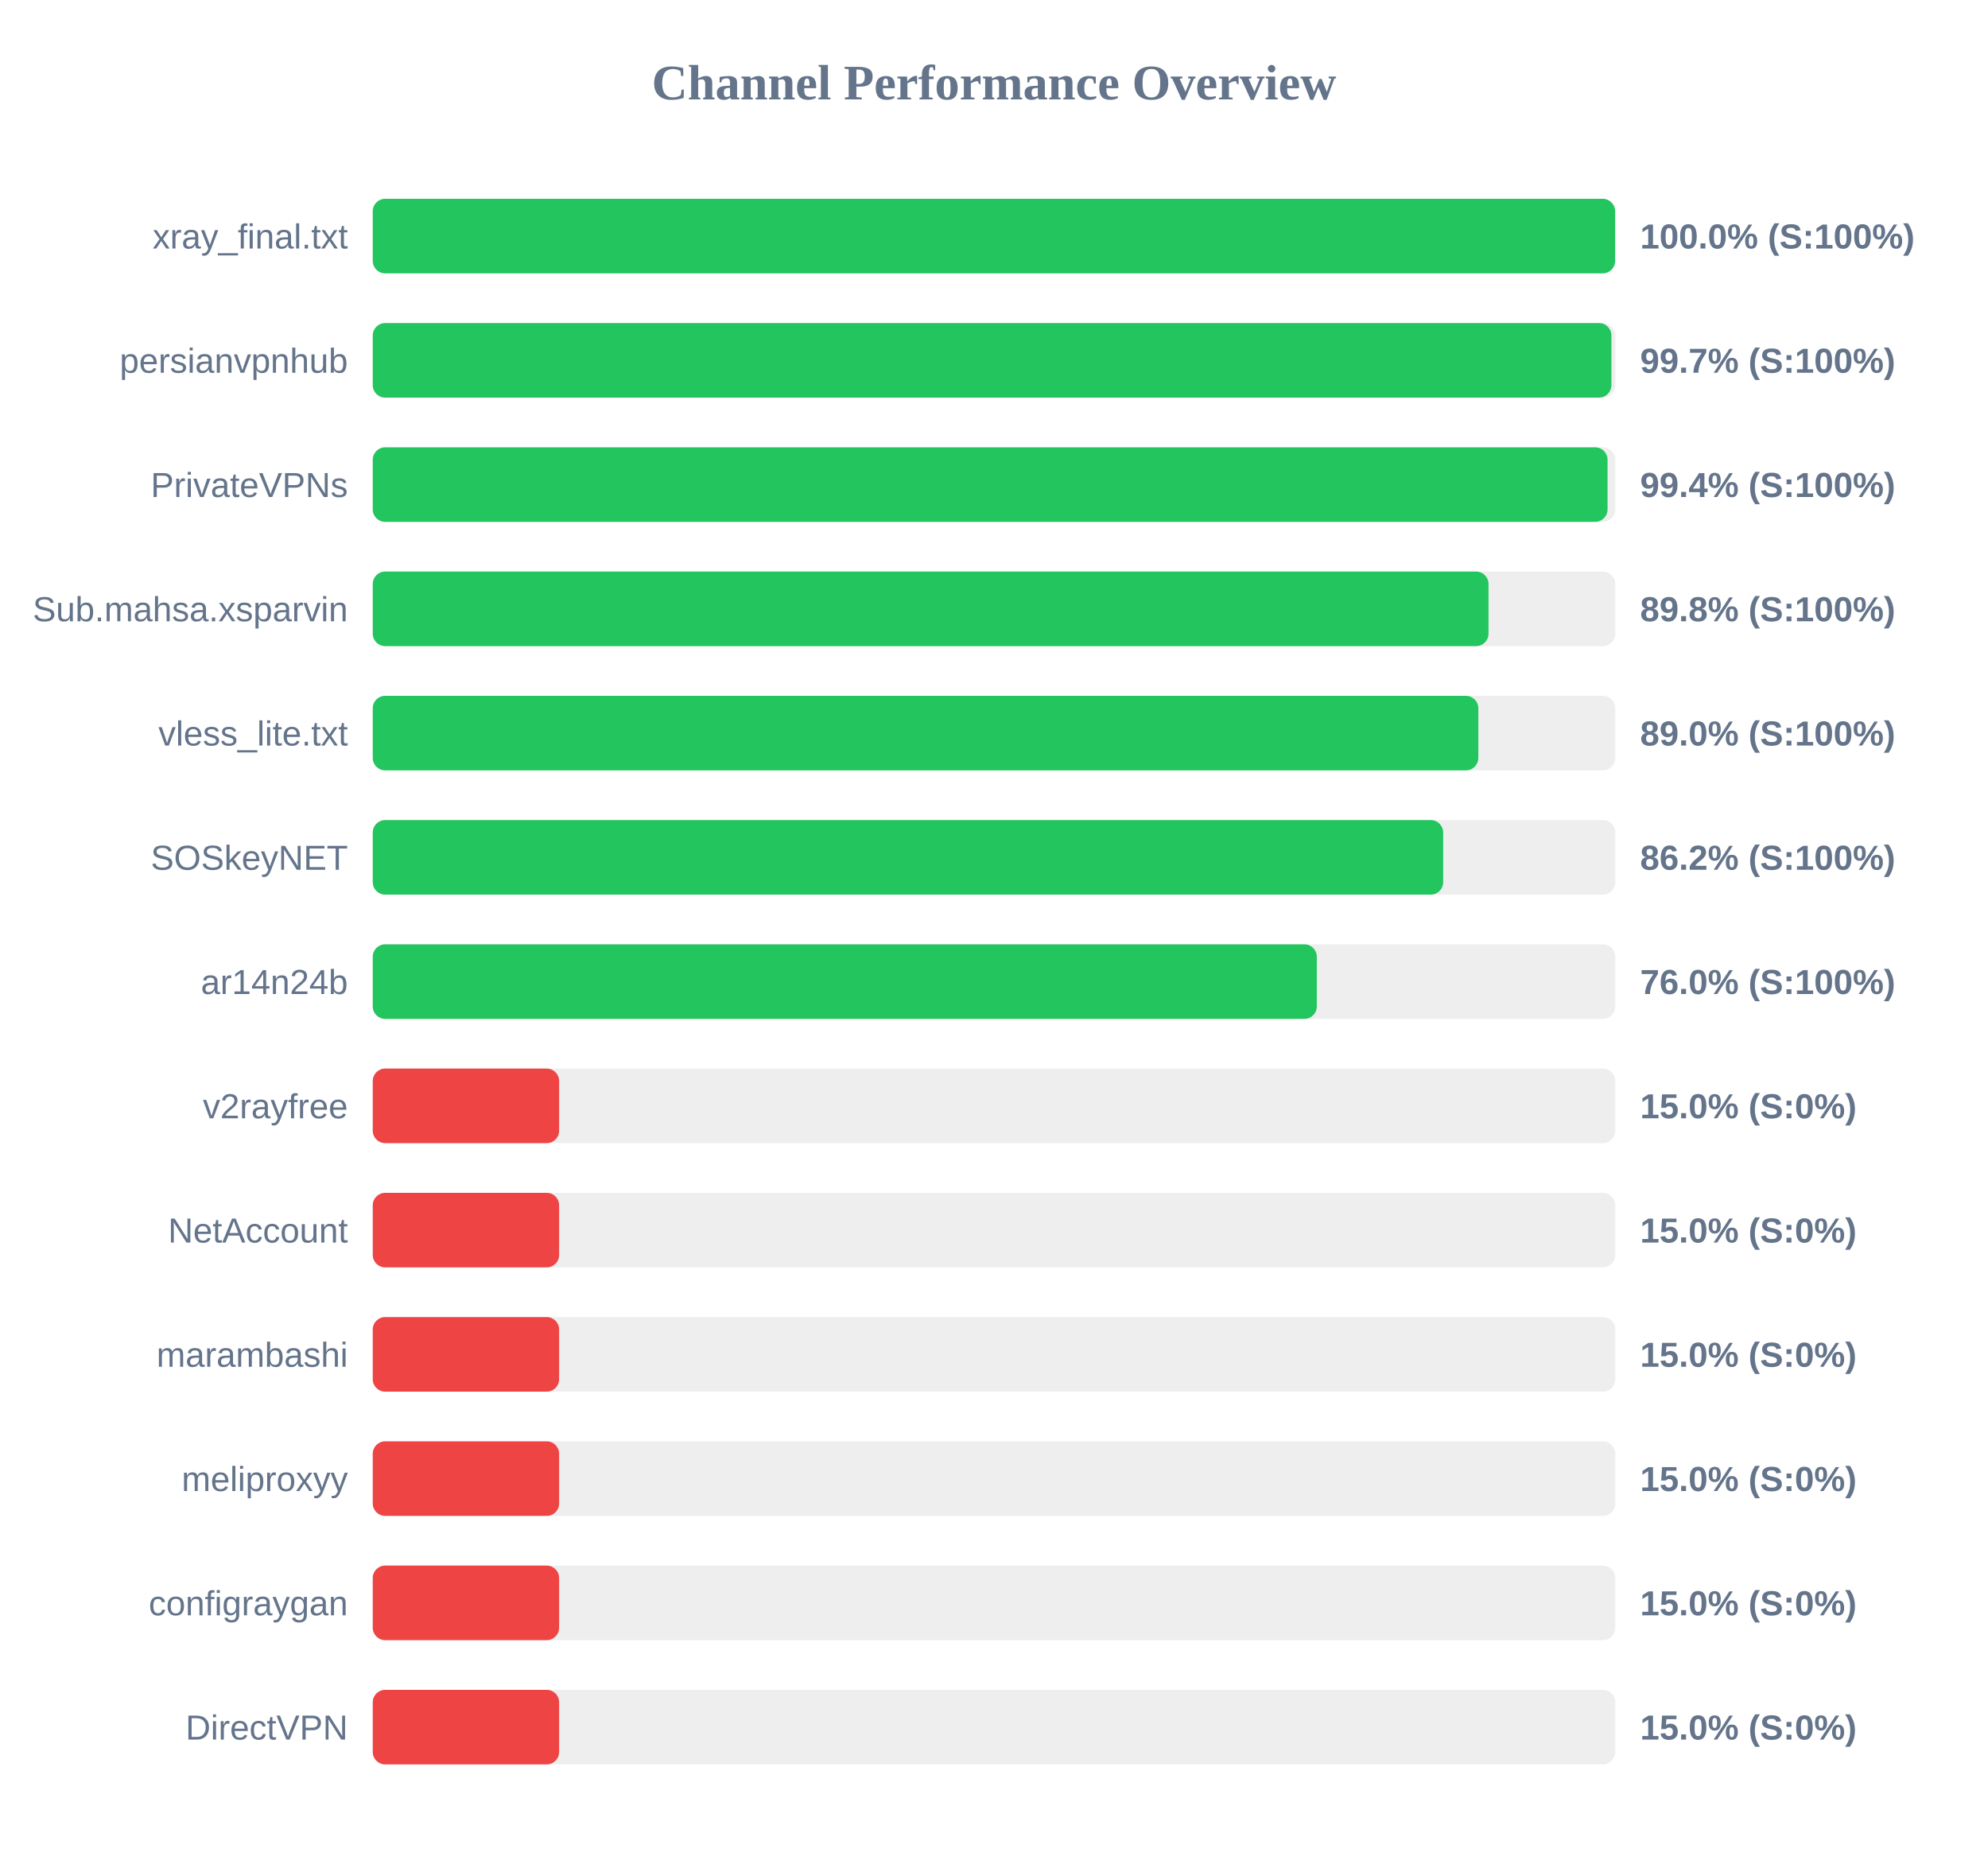
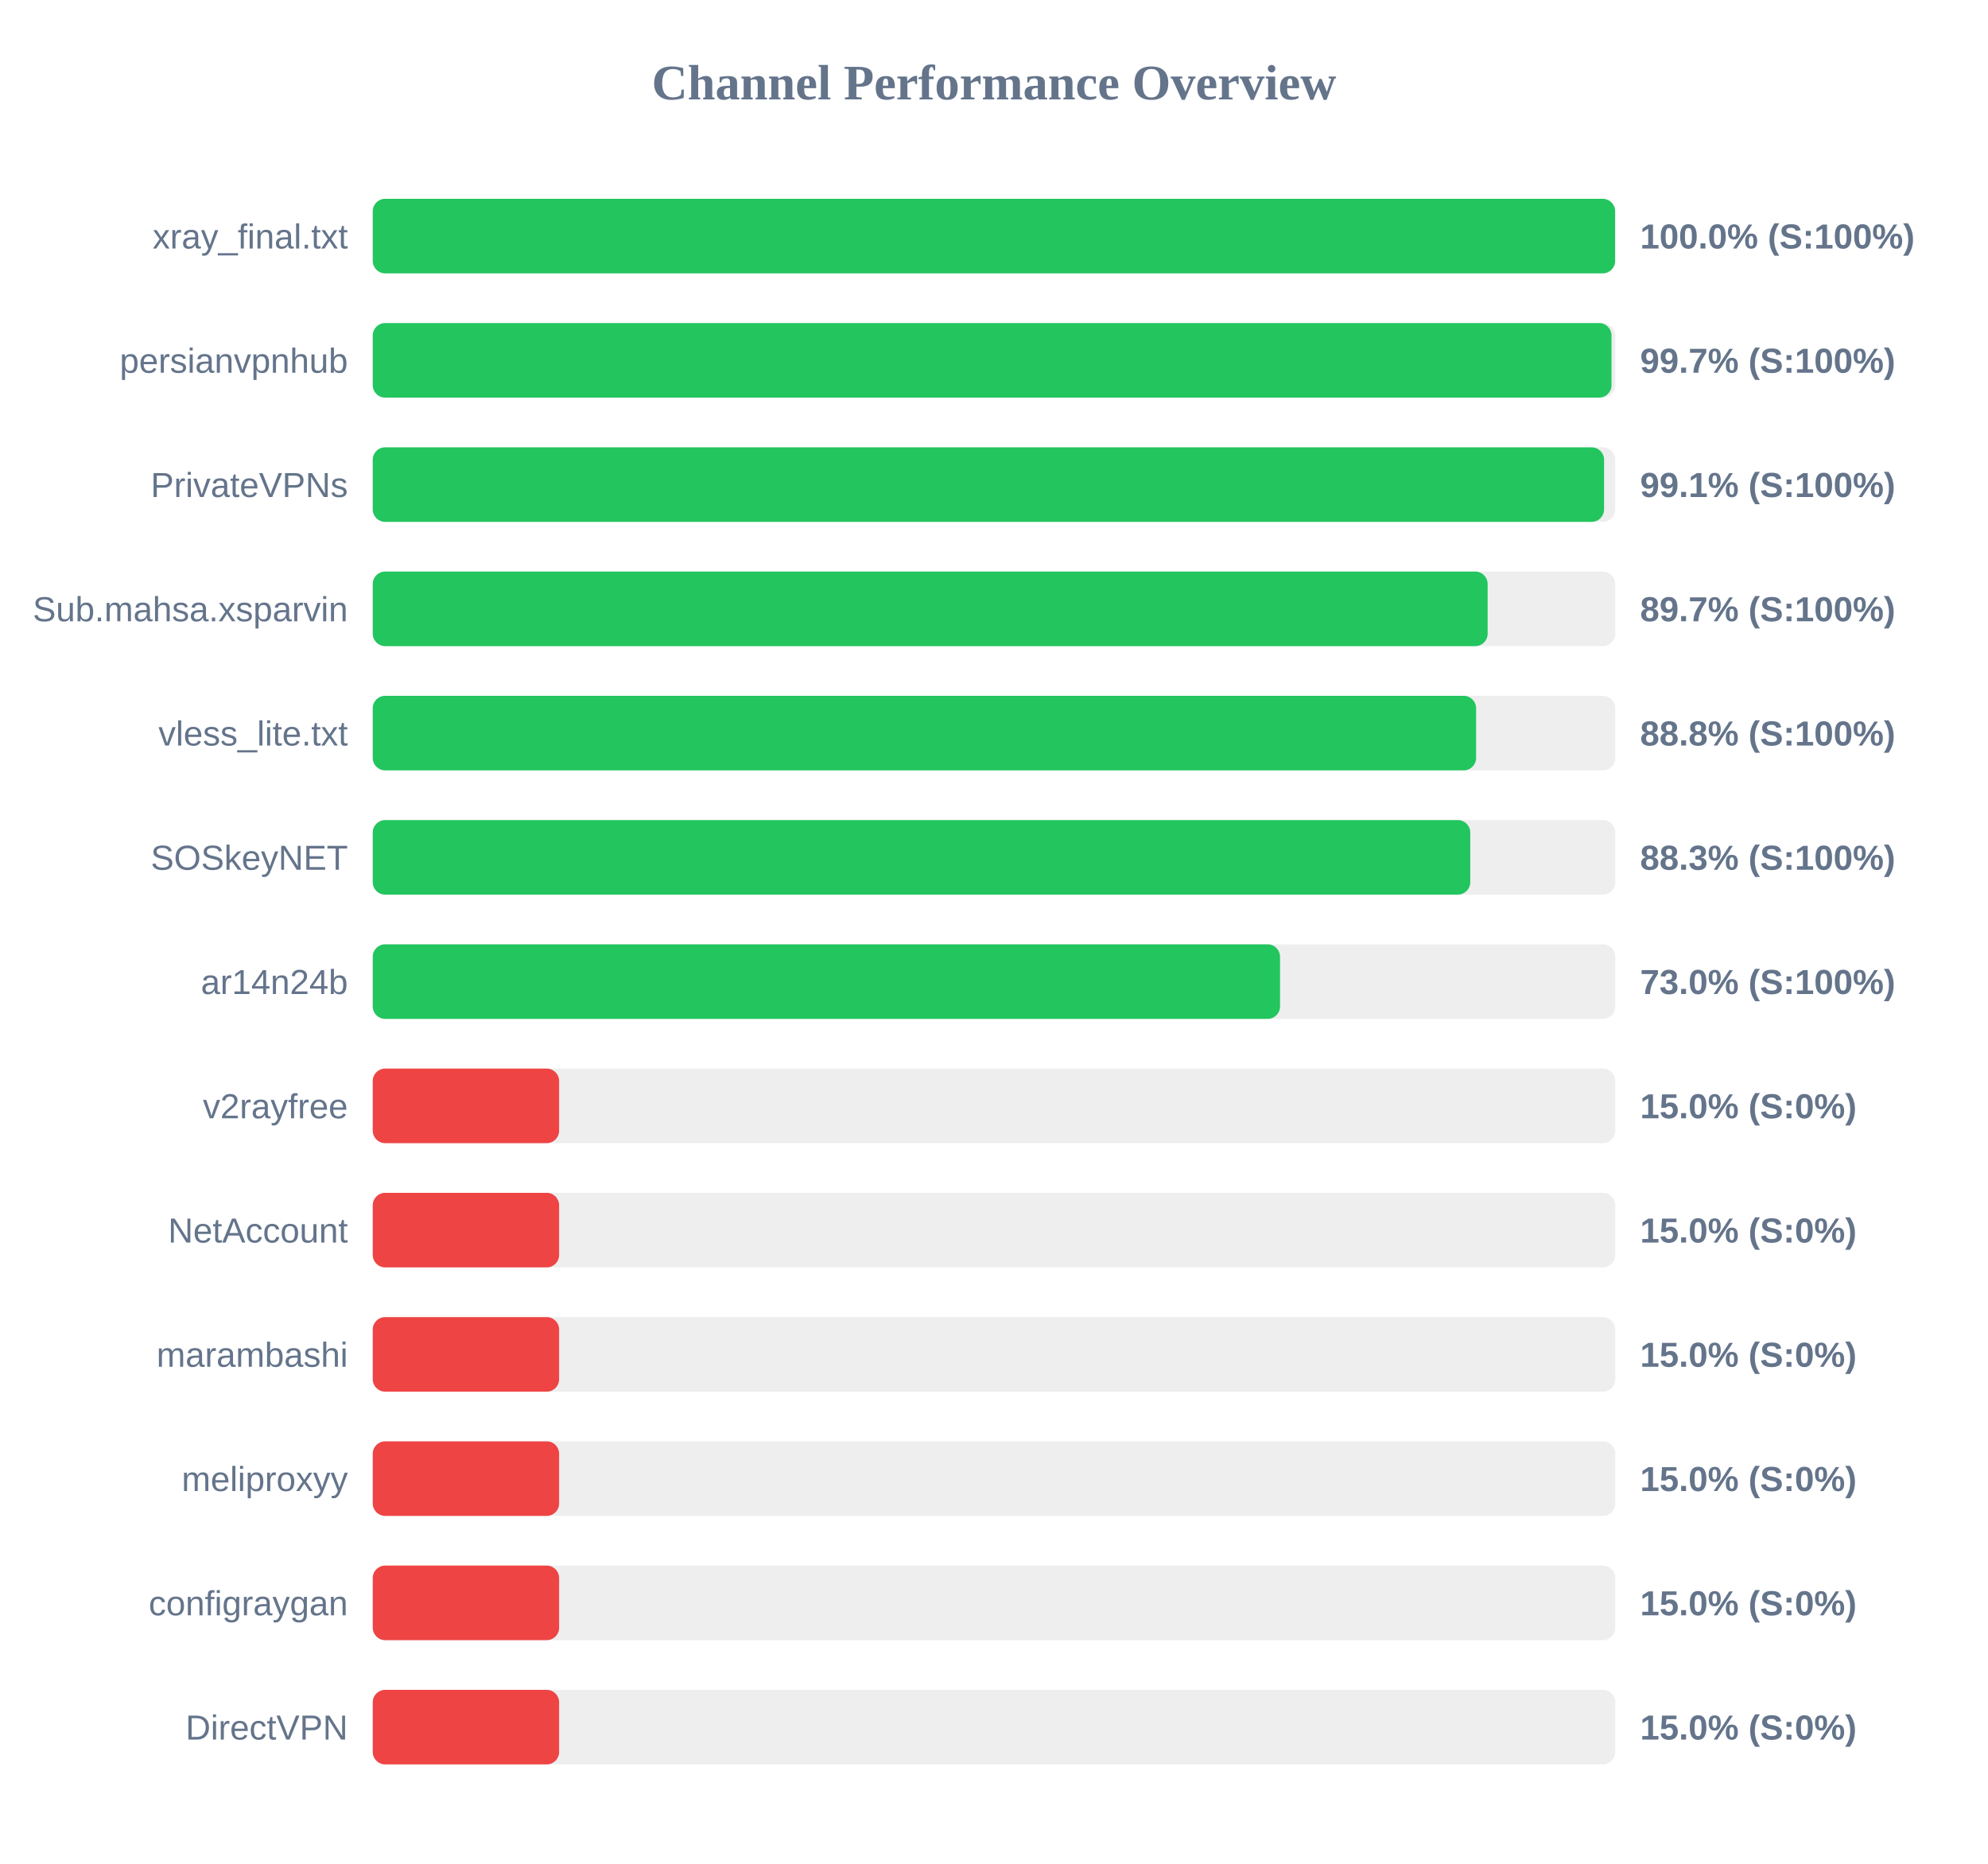
<svg xmlns="http://www.w3.org/2000/svg" width="800" height="750" version="1.1">
  <style>
        .row { font: 14px Arial; fill: #64748b; }
        .score { font: bold 14px Arial; fill: #64748b; }
    </style>
  <text x="400" y="40" text-anchor="middle" font-size="20px" font-weight="bold" fill="#64748b">Channel Performance Overview</text>
  <rect x="150" y="80" width="500" height="30" fill="#eee" rx="5" />
  <rect x="150" y="80" width="499.95" height="30" fill="#22c55e" rx="5" />
  <text x="140" y="100" text-anchor="end" class="row">xray_final.txt</text>
  <text x="660" y="100" text-anchor="start" class="score">100.0% (S:100%)</text>
  <rect x="150" y="130" width="500" height="30" fill="#eee" rx="5" />
-   <rect x="150" y="130" width="498.45" height="30" fill="#22c55e" rx="5" />
+   <rect x="150" y="130" width="498.5" height="30" fill="#22c55e" rx="5" />
  <text x="140" y="150" text-anchor="end" class="row">persianvpnhub</text>
  <text x="660" y="150" text-anchor="start" class="score">99.7% (S:100%)</text>
  <rect x="150" y="180" width="500" height="30" fill="#eee" rx="5" />
-   <rect x="150" y="180" width="496.9" height="30" fill="#22c55e" rx="5" />
+   <rect x="150" y="180" width="495.5" height="30" fill="#22c55e" rx="5" />
  <text x="140" y="200" text-anchor="end" class="row">PrivateVPNs</text>
-   <text x="660" y="200" text-anchor="start" class="score">99.4% (S:100%)</text>
+   <text x="660" y="200" text-anchor="start" class="score">99.1% (S:100%)</text>
  <rect x="150" y="230" width="500" height="30" fill="#eee" rx="5" />
-   <rect x="150" y="230" width="449.0" height="30" fill="#22c55e" rx="5" />
+   <rect x="150" y="230" width="448.65" height="30" fill="#22c55e" rx="5" />
  <text x="140" y="250" text-anchor="end" class="row">Sub.mahsa.xsparvin</text>
-   <text x="660" y="250" text-anchor="start" class="score">89.8% (S:100%)</text>
+   <text x="660" y="250" text-anchor="start" class="score">89.7% (S:100%)</text>
  <rect x="150" y="280" width="500" height="30" fill="#eee" rx="5" />
-   <rect x="150" y="280" width="444.9" height="30" fill="#22c55e" rx="5" />
+   <rect x="150" y="280" width="444.0" height="30" fill="#22c55e" rx="5" />
  <text x="140" y="300" text-anchor="end" class="row">vless_lite.txt</text>
-   <text x="660" y="300" text-anchor="start" class="score">89.0% (S:100%)</text>
+   <text x="660" y="300" text-anchor="start" class="score">88.8% (S:100%)</text>
  <rect x="150" y="330" width="500" height="30" fill="#eee" rx="5" />
-   <rect x="150" y="330" width="430.75" height="30" fill="#22c55e" rx="5" />
+   <rect x="150" y="330" width="441.65" height="30" fill="#22c55e" rx="5" />
  <text x="140" y="350" text-anchor="end" class="row">SOSkeyNET</text>
-   <text x="660" y="350" text-anchor="start" class="score">86.2% (S:100%)</text>
+   <text x="660" y="350" text-anchor="start" class="score">88.3% (S:100%)</text>
  <rect x="150" y="380" width="500" height="30" fill="#eee" rx="5" />
-   <rect x="150" y="380" width="379.9" height="30" fill="#22c55e" rx="5" />
+   <rect x="150" y="380" width="365.1" height="30" fill="#22c55e" rx="5" />
  <text x="140" y="400" text-anchor="end" class="row">ar14n24b</text>
-   <text x="660" y="400" text-anchor="start" class="score">76.0% (S:100%)</text>
+   <text x="660" y="400" text-anchor="start" class="score">73.0% (S:100%)</text>
  <rect x="150" y="430" width="500" height="30" fill="#eee" rx="5" />
  <rect x="150" y="430" width="75.0" height="30" fill="#ef4444" rx="5" />
  <text x="140" y="450" text-anchor="end" class="row">v2rayfree</text>
  <text x="660" y="450" text-anchor="start" class="score">15.0% (S:0%)</text>
  <rect x="150" y="480" width="500" height="30" fill="#eee" rx="5" />
  <rect x="150" y="480" width="75.0" height="30" fill="#ef4444" rx="5" />
  <text x="140" y="500" text-anchor="end" class="row">NetAccount</text>
  <text x="660" y="500" text-anchor="start" class="score">15.0% (S:0%)</text>
  <rect x="150" y="530" width="500" height="30" fill="#eee" rx="5" />
  <rect x="150" y="530" width="75.0" height="30" fill="#ef4444" rx="5" />
  <text x="140" y="550" text-anchor="end" class="row">marambashi</text>
  <text x="660" y="550" text-anchor="start" class="score">15.0% (S:0%)</text>
  <rect x="150" y="580" width="500" height="30" fill="#eee" rx="5" />
  <rect x="150" y="580" width="75.0" height="30" fill="#ef4444" rx="5" />
  <text x="140" y="600" text-anchor="end" class="row">meliproxyy</text>
  <text x="660" y="600" text-anchor="start" class="score">15.0% (S:0%)</text>
  <rect x="150" y="630" width="500" height="30" fill="#eee" rx="5" />
  <rect x="150" y="630" width="75.0" height="30" fill="#ef4444" rx="5" />
  <text x="140" y="650" text-anchor="end" class="row">configraygan</text>
  <text x="660" y="650" text-anchor="start" class="score">15.0% (S:0%)</text>
  <rect x="150" y="680" width="500" height="30" fill="#eee" rx="5" />
  <rect x="150" y="680" width="75.0" height="30" fill="#ef4444" rx="5" />
  <text x="140" y="700" text-anchor="end" class="row">DirectVPN</text>
  <text x="660" y="700" text-anchor="start" class="score">15.0% (S:0%)</text>
</svg>
